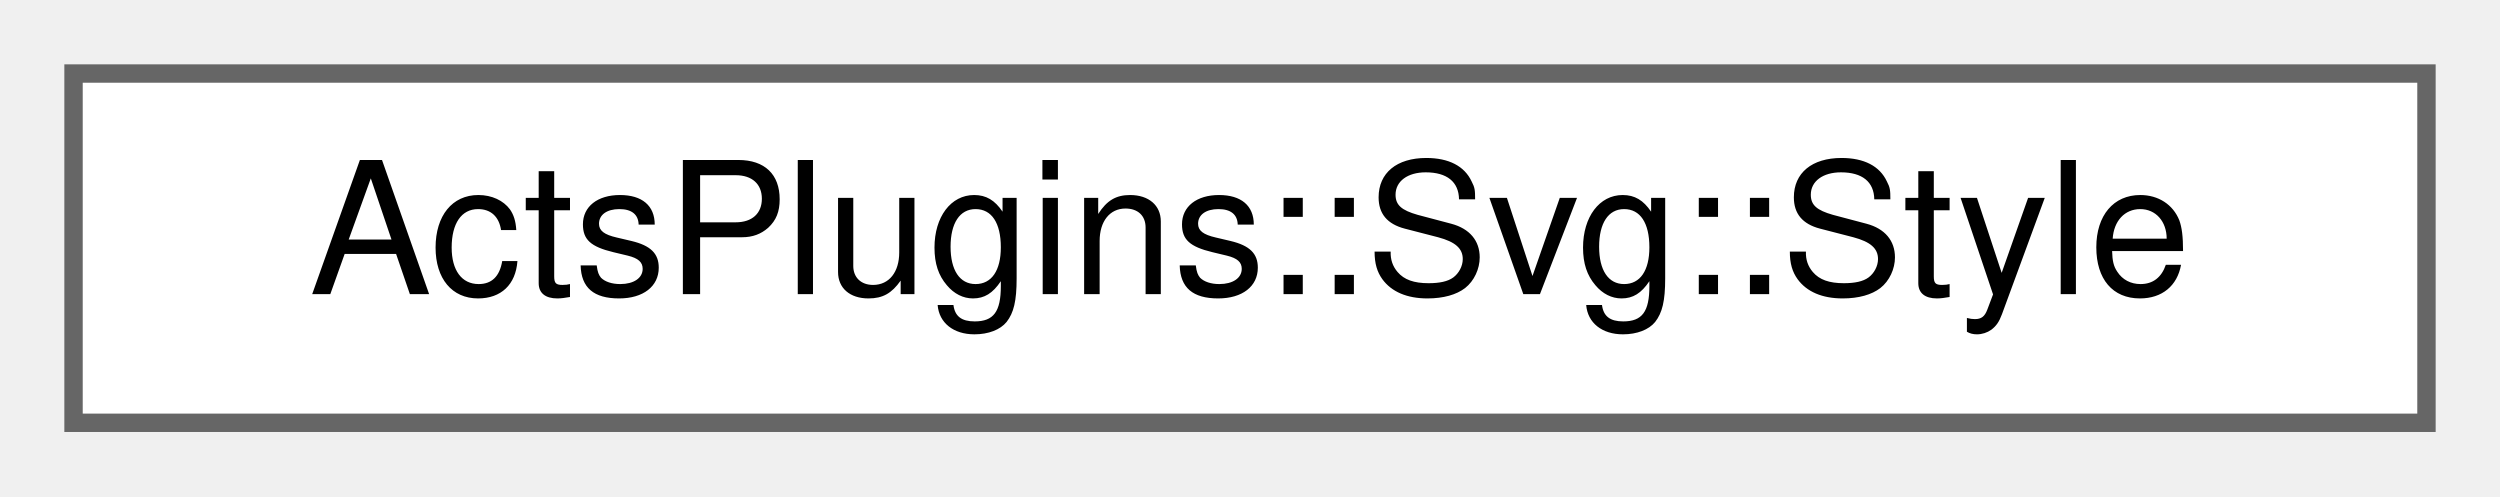
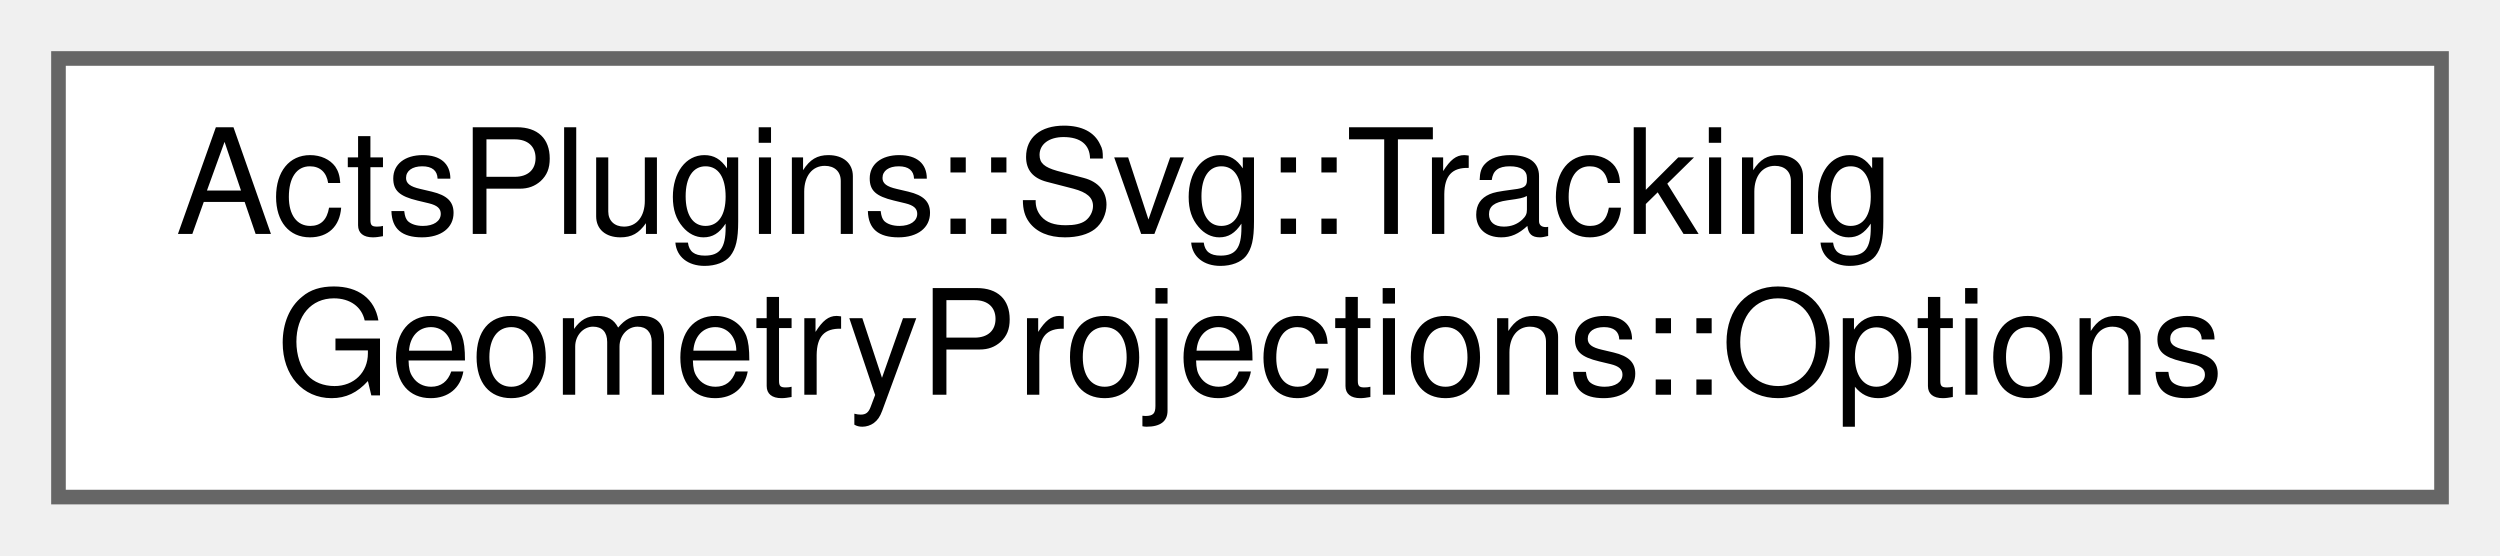
- <svg xmlns="http://www.w3.org/2000/svg" xmlns:xlink="http://www.w3.org/1999/xlink" width="136pt" height="27pt" viewBox="0.00 0.00 136.00 27.00">
-   <g id="graph0" class="graph" transform="scale(1 1) rotate(0) translate(4 23)">
+ <svg xmlns="http://www.w3.org/2000/svg" xmlns:xlink="http://www.w3.org/1999/xlink" width="171pt" height="38pt" viewBox="0.00 0.00 171.00 38.00">
+   <g id="graph0" class="graph" transform="scale(1 1) rotate(0) translate(4 34)">
    <g id="Node000000" class="node">
      <g id="a_Node000000">
-         <a xlink:href="struct_acts_plugins_1_1_svg_1_1_style.html" target="_top" xlink:title="Style struct.">
-           <polygon fill="white" stroke="#666666" points="128,-19 0,-19 0,0 128,0 128,-19" />
-           <text text-anchor="middle" x="64" y="-7" font-family="Helvetica,sans-Serif" font-size="10.00">ActsPlugins::Svg::Style</text>
+         <a xlink:href="struct_acts_plugins_1_1_svg_1_1_tracking_geometry_projections_1_1_options.html" target="_top" xlink:title="Options for tracking geometry projections.">
+           <polygon fill="white" stroke="#666666" points="163,-30 0,-30 0,0 163,0 163,-30" />
+           <text text-anchor="start" x="8" y="-18" font-family="Helvetica,sans-Serif" font-size="10.00">ActsPlugins::Svg::Tracking</text>
+           <text text-anchor="middle" x="81.5" y="-7" font-family="Helvetica,sans-Serif" font-size="10.00">GeometryProjections::Options</text>
        </a>
      </g>
    </g>
  </g>
</svg>
